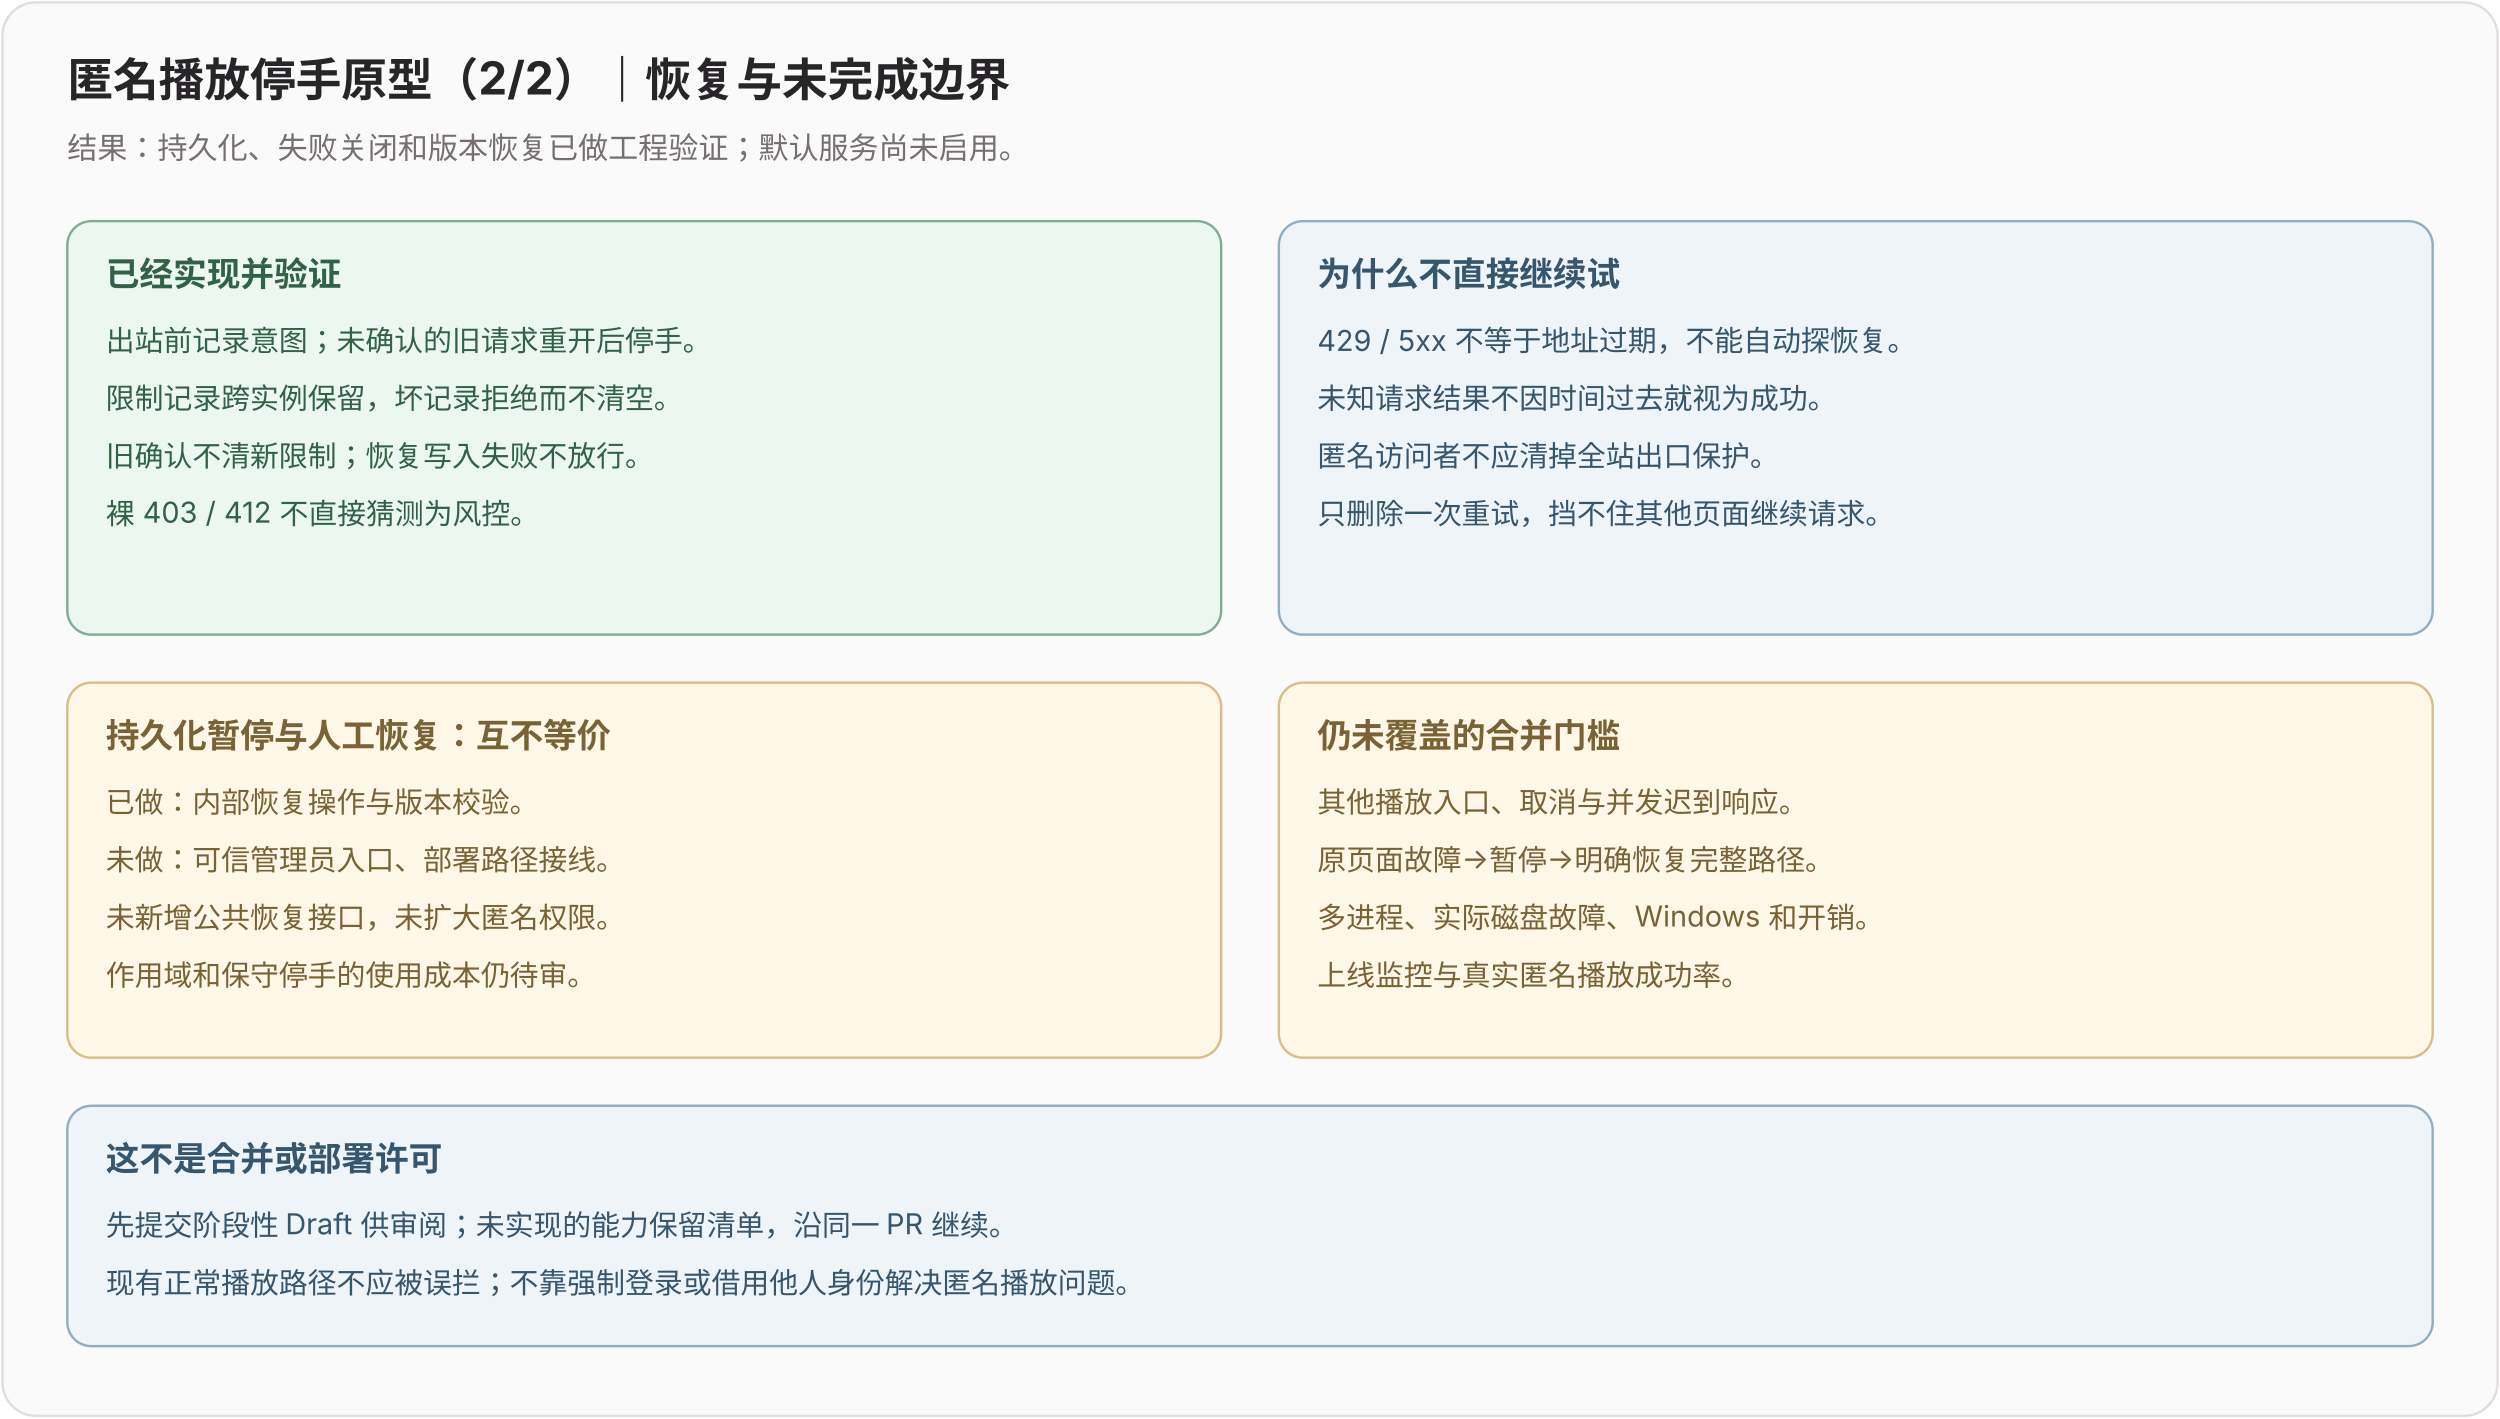
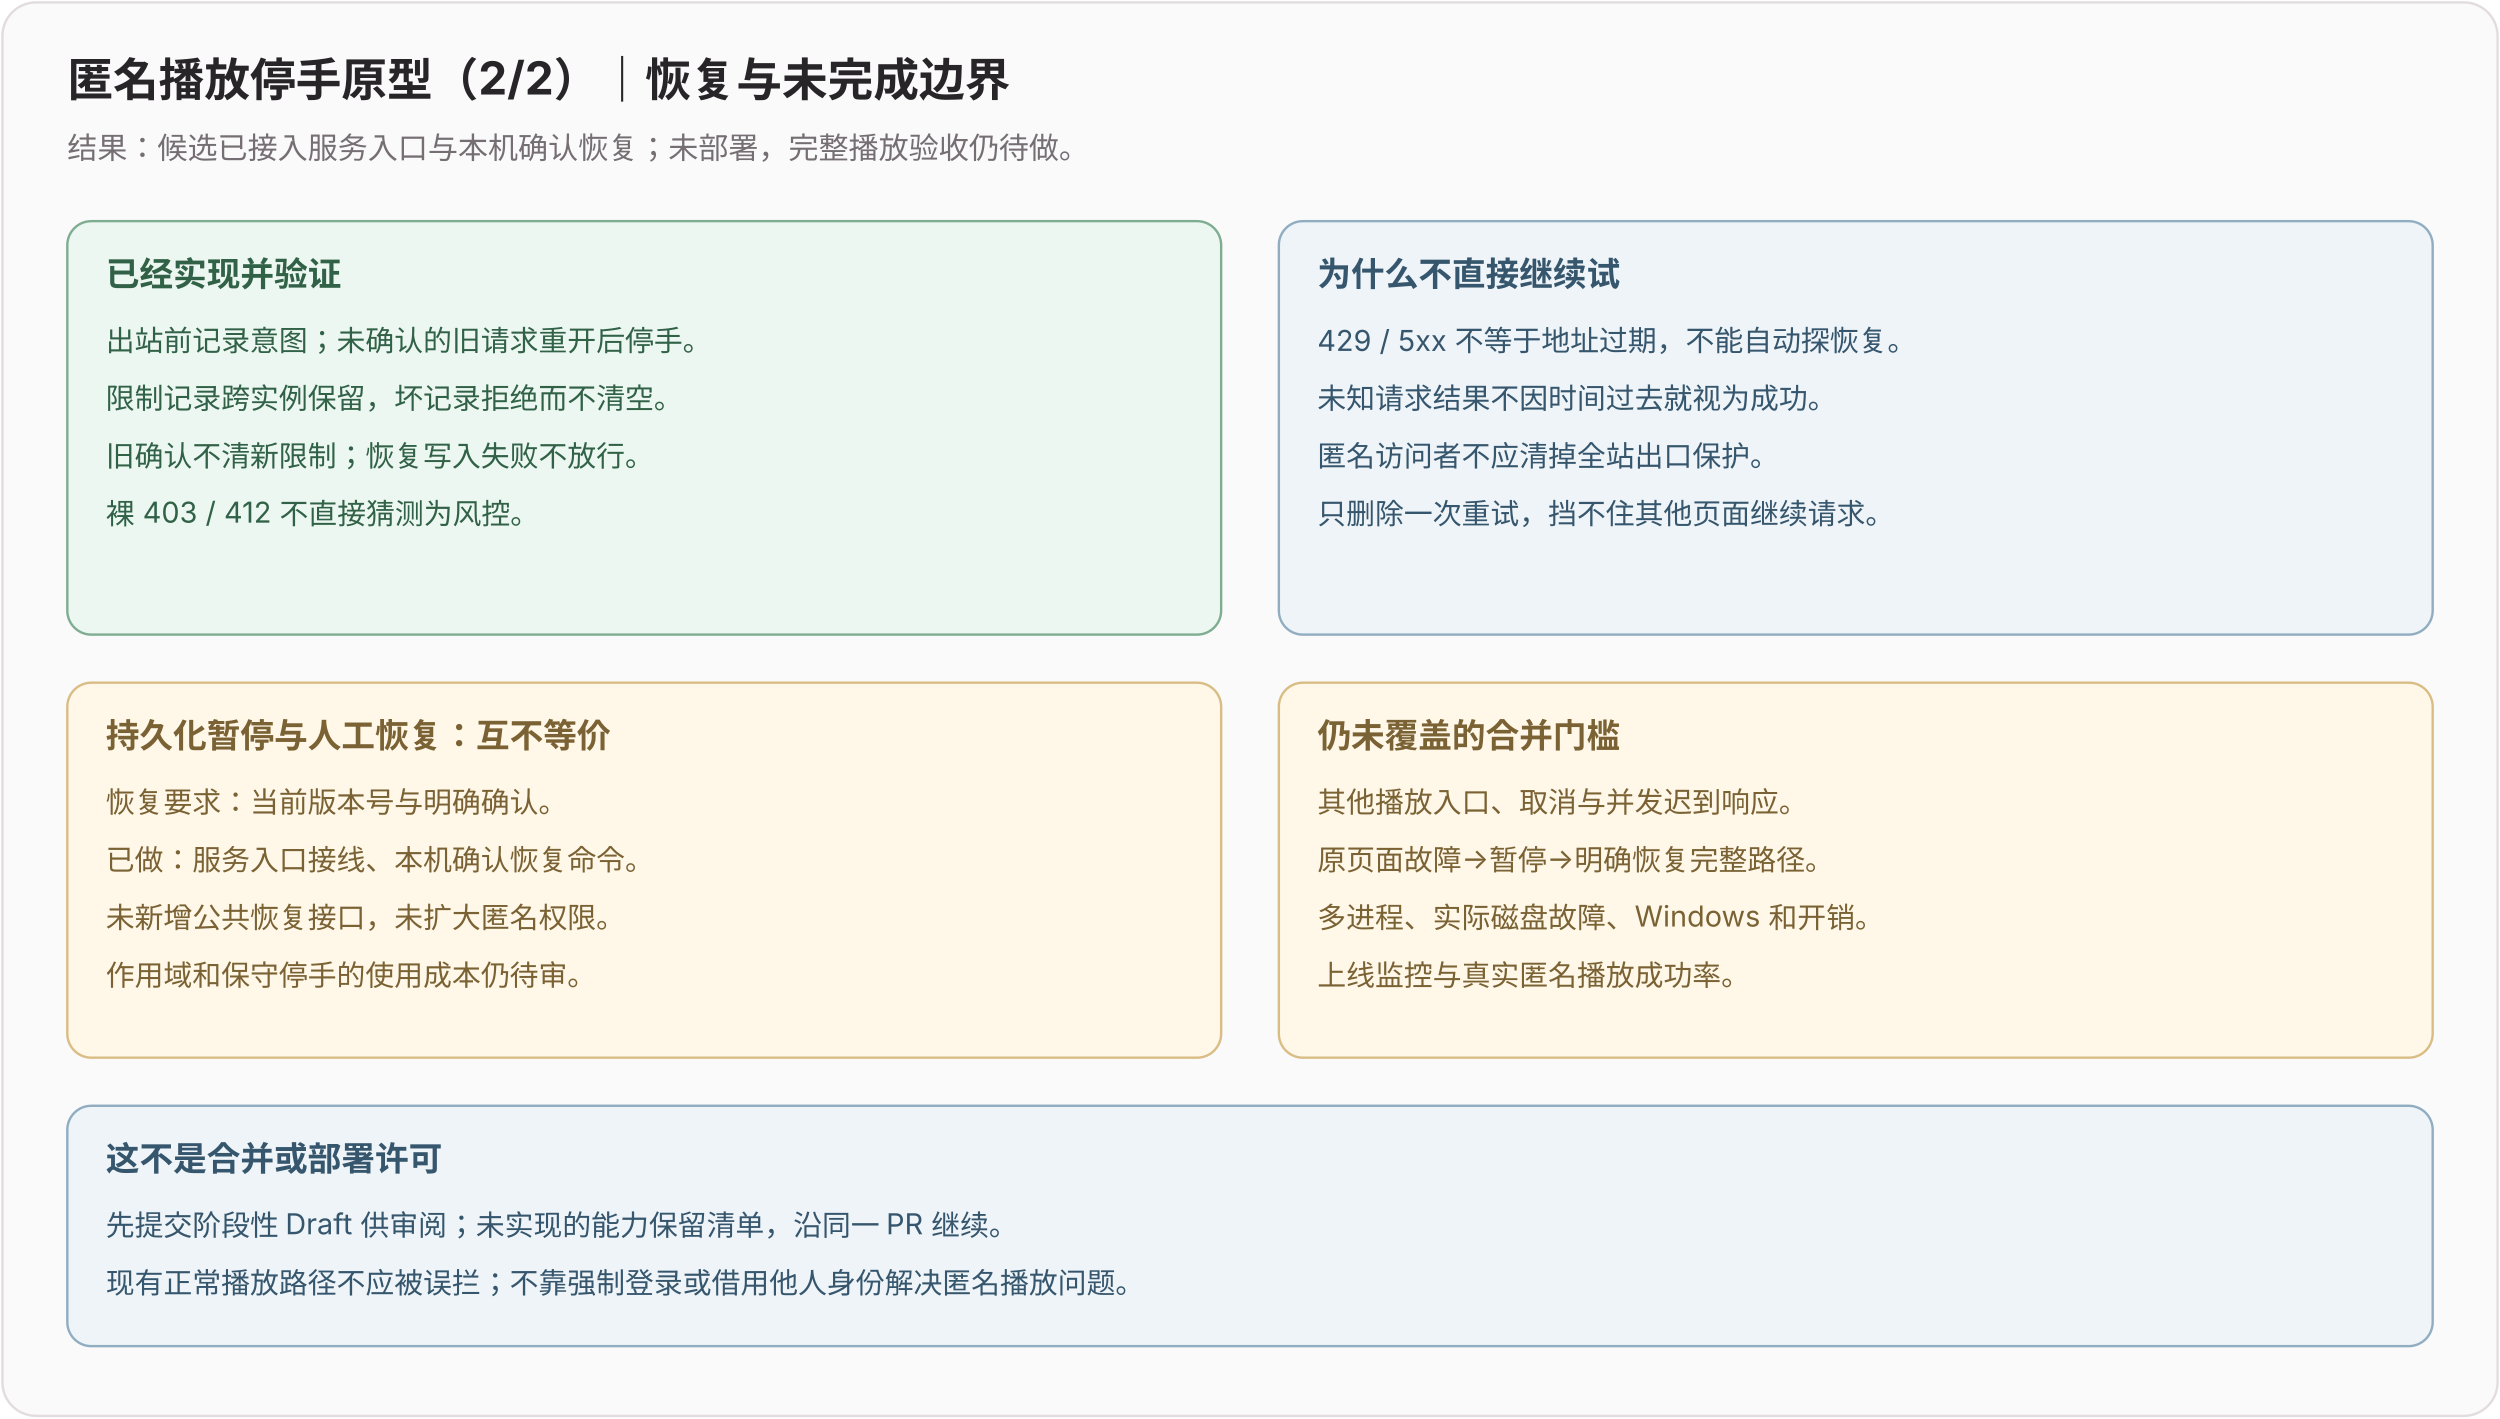
<svg xmlns="http://www.w3.org/2000/svg" width="1040" height="590" viewBox="0 0 1040 590" style="font-family:-apple-system,BlinkMacSystemFont,'PingFang SC','Microsoft YaHei',sans-serif">
  <rect x="1" y="1" width="1038" height="588" rx="14" fill="#fbfafb" stroke="#e2dcdf" />
  <text x="28" y="40" font-size="19" font-weight="700" fill="#282529">匿名播放停手原型（2/2）｜恢复与未完成边界</text>
-   <text x="28" y="66" font-size="12.5" fill="#756f73">结果：持久化、失败关闭和版本恢复已做工程验证；默认服务尚未启用。</text>
+   <text x="28" y="66" font-size="12.5" fill="#756f73">结果：候选已接入服务入口与本机确认恢复；未部署，完整播放验收仍待做。</text>
  <rect x="28" y="92" width="480" height="172" rx="10" fill="#edf7f1" stroke="#7fad91" />
  <text x="44" y="119" font-size="14" font-weight="700" fill="#316247">已经实现并验证</text>
  <text x="44" y="146" font-size="12" fill="#316247">出站前记录意图；未确认的旧请求重开后停手。</text>
  <text x="44" y="170" font-size="12" fill="#316247">限制记录跨实例保留，坏记录拒绝而不清空。</text>
  <text x="44" y="194" font-size="12" fill="#316247">旧确认不清新限制；恢复写入失败不放行。</text>
  <text x="44" y="218" font-size="12" fill="#316247">裸 403 / 412 不直接猜测为风控。</text>
  <rect x="532" y="92" width="480" height="172" rx="10" fill="#eef4f8" stroke="#91adc1" />
  <text x="548" y="119" font-size="14" font-weight="700" fill="#36566d">为什么不直接继续试</text>
  <text x="548" y="146" font-size="12" fill="#36566d">429 / 5xx 不等于地址过期，不能自动探恢复。</text>
  <text x="548" y="170" font-size="12" fill="#36566d">未知请求结果不因时间过去就视为成功。</text>
  <text x="548" y="194" font-size="12" fill="#36566d">匿名访问者不应清掉全站出口保护。</text>
  <text x="548" y="218" font-size="12" fill="#36566d">只删除一次重试，挡不住其他页面继续请求。</text>
  <rect x="28" y="284" width="480" height="156" rx="10" fill="#fff8e8" stroke="#d9bd85" />
  <text x="44" y="311" font-size="14" font-weight="700" fill="#7a6234">持久化暂停与人工恢复：互不等价</text>
-   <text x="44" y="338" font-size="12" fill="#7a6234">已做：内部恢复操作与版本校验。</text>
-   <text x="44" y="362" font-size="12" fill="#7a6234">未做：可信管理员入口、部署路径接线。</text>
+   <text x="44" y="338" font-size="12" fill="#7a6234">恢复要求：当前版本号与明确确认。</text>
+   <text x="44" y="362" font-size="12" fill="#7a6234">已做：服务入口接线、本机确认恢复命令。</text>
  <text x="44" y="386" font-size="12" fill="#7a6234">未新增公共恢复接口，未扩大匿名权限。</text>
  <text x="44" y="410" font-size="12" fill="#7a6234">作用域和保守停手的使用成本仍待审。</text>
  <rect x="532" y="284" width="480" height="156" rx="10" fill="#fff8e8" stroke="#d9bd85" />
  <text x="548" y="311" font-size="14" font-weight="700" fill="#7a6234">仍未覆盖的合并门槛</text>
  <text x="548" y="338" font-size="12" fill="#7a6234">其他播放入口、取消与并发迟到响应。</text>
  <text x="548" y="362" font-size="12" fill="#7a6234">原页面故障→暂停→明确恢复完整路径。</text>
  <text x="548" y="386" font-size="12" fill="#7a6234">多进程、实际磁盘故障、Windows 和开销。</text>
  <text x="548" y="410" font-size="12" fill="#7a6234">上线监控与真实匿名播放成功率。</text>
  <rect x="28" y="460" width="984" height="100" rx="10" fill="#eef4f8" stroke="#91adc1" />
  <text x="44" y="487" font-size="14" font-weight="700" fill="#36566d">这不是合并或部署许可</text>
  <text x="44" y="514" font-size="12" fill="#36566d">先提交阶段性 Draft 供审阅；未实现的能力保留清单，沿同一 PR 继续。</text>
  <text x="44" y="538" font-size="12" fill="#36566d">现有正常播放路径不应被误拦；不靠强制登录或借用他人身份解决匿名播放问题。</text>
</svg>
